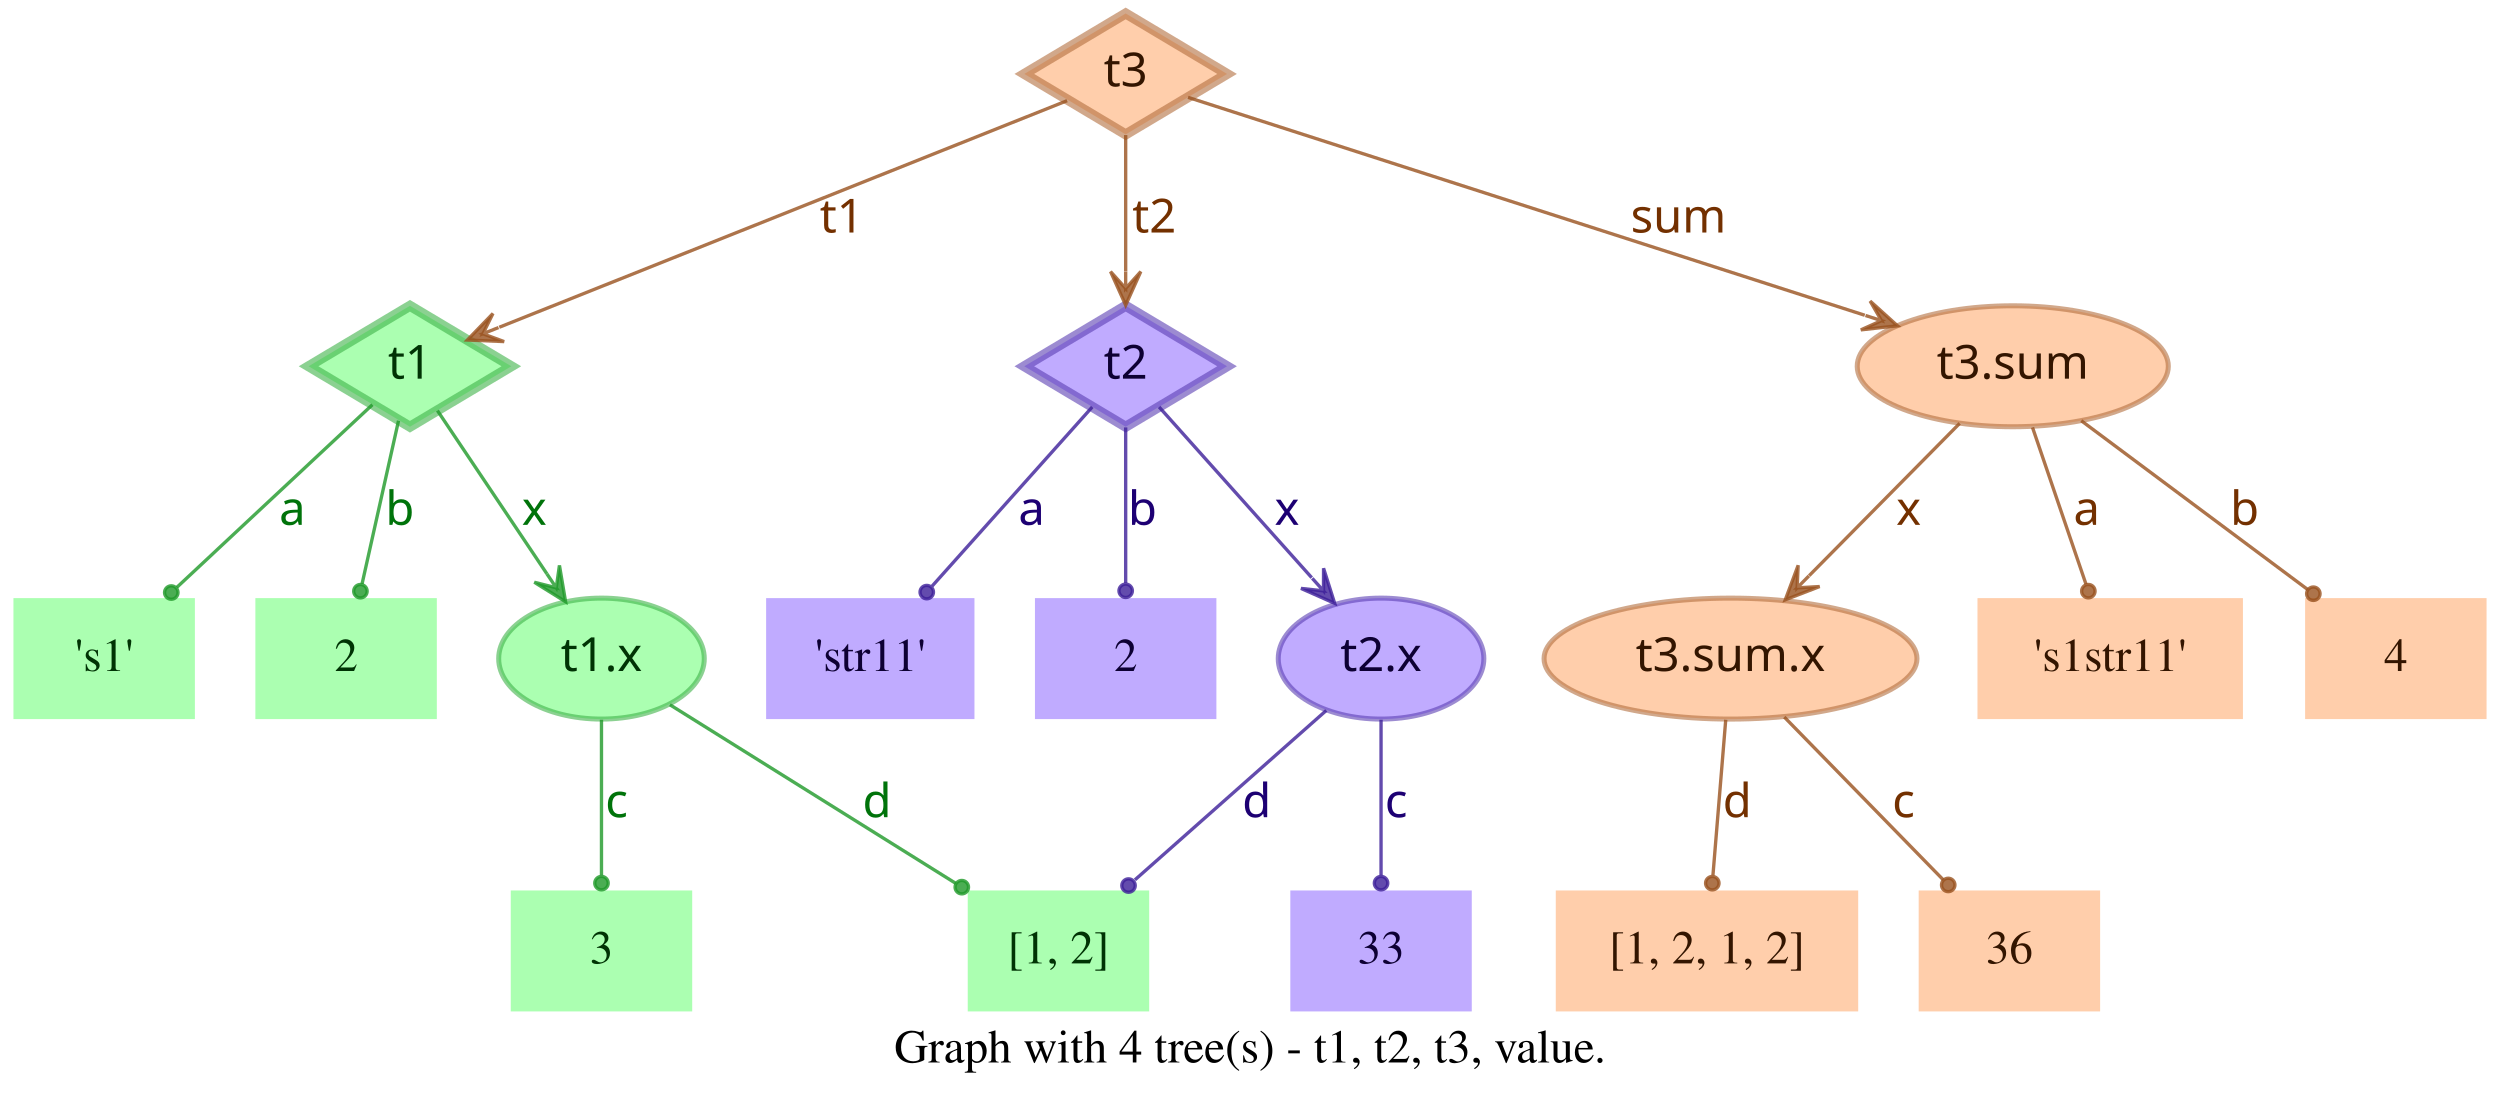
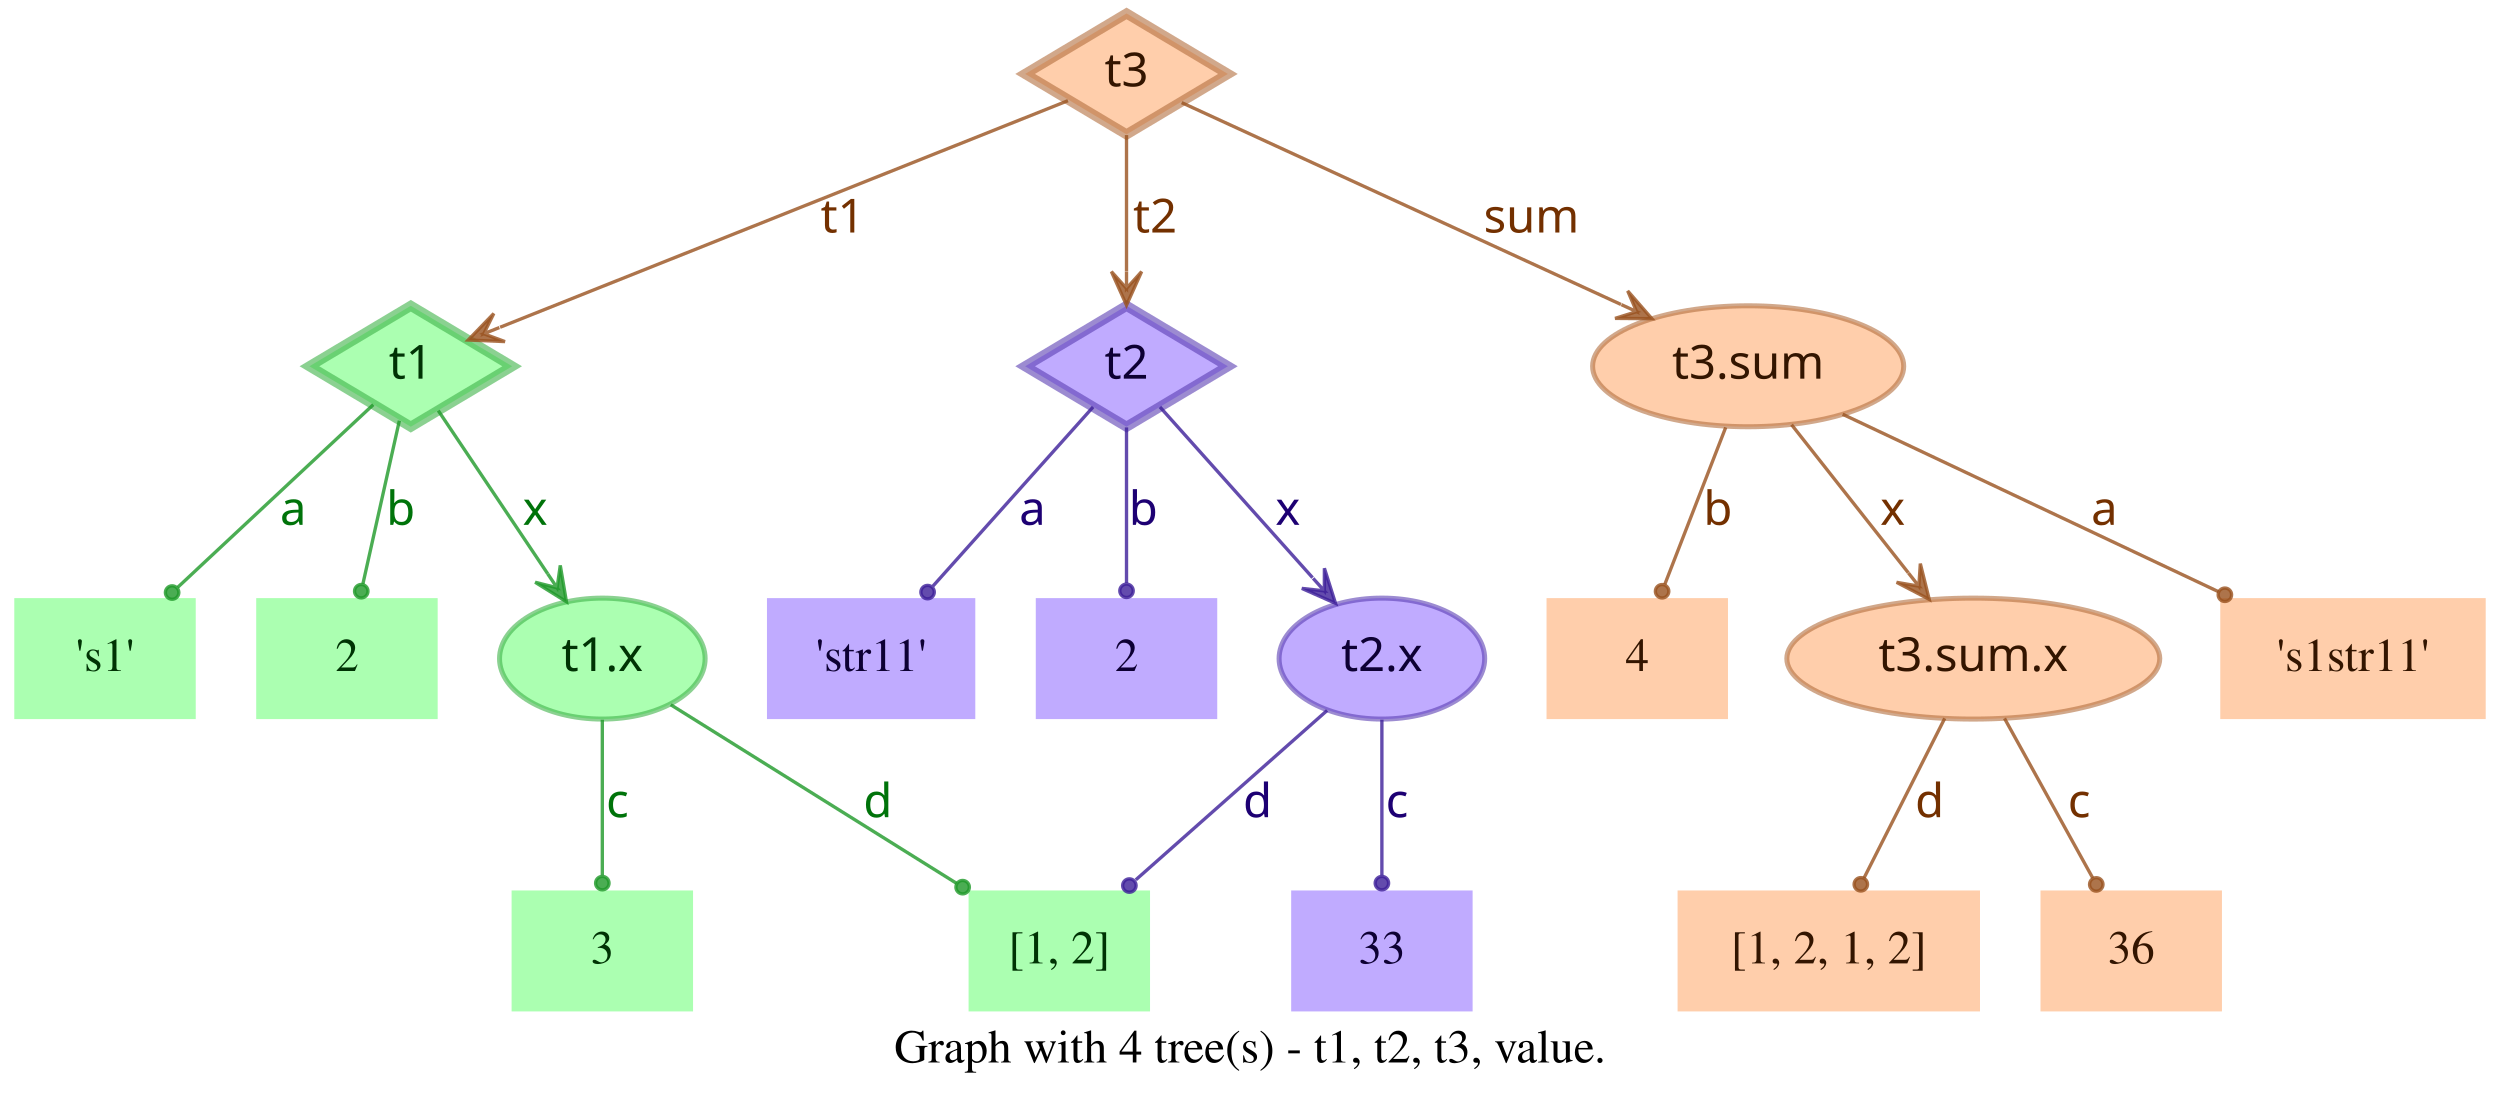
- <svg xmlns="http://www.w3.org/2000/svg" width="744pt" height="328pt" viewBox="0.00 0.00 744.00 328.00">
+ <svg xmlns="http://www.w3.org/2000/svg" width="744pt" height="328pt" viewBox="0.00 0.00 743.50 328.00">
  <g id="graph0" class="graph" transform="scale(1 1) rotate(0) translate(4 324)">
-     <polygon fill="transparent" stroke="transparent" points="-4,4 -4,-324 740,-324 740,4 -4,4" />
-     <text text-anchor="middle" x="368" y="-7.8" font-family="Times,serif" font-size="14.00">Graph with 4 tree(s) - t1, t2, t3, value.</text>
+     <polygon fill="transparent" stroke="transparent" points="-4,4 -4,-324 739.5,-324 739.5,4 -4,4" />
+     <text text-anchor="middle" x="367.75" y="-7.8" font-family="Times,serif" font-size="14.00">Graph with 4 tree(s) - t1, t2, t3, value.</text>
    <g id="node1" class="node">
      <polygon fill="#73ff7e" fill-opacity="0.6" stroke="#3eb248" stroke-width="3" stroke-opacity="0.6" points="118,-233 87.83,-215 118,-197 148.17,-215 118,-233" />
      <text text-anchor="middle" x="118" y="-211.3" font-family="Times-Roman bold" font-size="14.00" fill="#003304">t1</text>
    </g>
    <g id="node4" class="node">
      <polygon fill="#73ff7e" fill-opacity="0.6" stroke="transparent" stroke-width="1.5" points="54,-146 0,-146 0,-110 54,-110 54,-146" />
      <text text-anchor="middle" x="27" y="-124.3" font-family="Times,serif" font-size="14.00" fill="#003304">'s1'</text>
    </g>
    <g id="edge1" class="edge">
      <path fill="none" stroke="#1f9929" stroke-opacity="0.8" d="M106.84,-203.58C92.4,-190.08 66.91,-166.28 48.61,-149.19" />
      <ellipse fill="#1f9929" fill-opacity="0.8" stroke="#1f9929" stroke-opacity="0.8" cx="46.97" cy="-147.66" rx="2" ry="2" />
      <text text-anchor="middle" x="83" y="-167.8" font-family="Times-Roman bold" font-size="14.00" fill="#00730a">a</text>
    </g>
    <g id="node5" class="node">
      <polygon fill="#73ff7e" fill-opacity="0.6" stroke="transparent" stroke-width="1.5" points="126,-146 72,-146 72,-110 126,-110 126,-146" />
      <text text-anchor="middle" x="99" y="-124.3" font-family="Times,serif" font-size="14.00" fill="#003304">2</text>
    </g>
    <g id="edge2" class="edge">
      <path fill="none" stroke="#1f9929" stroke-opacity="0.8" d="M114.6,-198.8C111.58,-185.27 107.12,-165.34 103.75,-150.23" />
      <ellipse fill="#1f9929" fill-opacity="0.8" stroke="#1f9929" stroke-opacity="0.8" cx="103.26" cy="-148.06" rx="2" ry="2" />
      <text text-anchor="middle" x="115" y="-167.8" font-family="Times-Roman bold" font-size="14.00" fill="#00730a">b</text>
    </g>
    <g id="node6" class="node">
      <ellipse fill="#73ff7e" fill-opacity="0.6" stroke="#3eb248" stroke-width="1.5" stroke-opacity="0.6" cx="175" cy="-128" rx="30.59" ry="18" />
      <text text-anchor="middle" x="175" y="-124.3" font-family="Times-Roman bold" font-size="14.00" fill="#003304">t1.x</text>
    </g>
    <g id="edge3" class="edge">
      <path fill="none" stroke="#1f9929" stroke-opacity="0.8" d="M126.17,-201.82C134.63,-189.19 148.1,-169.12 158.75,-153.24" />
      <polygon fill="#1f9929" fill-opacity="0.8" stroke="#1f9929" stroke-opacity="0.8" points="164.32,-144.92 162.49,-155.74 161.54,-149.08 158.75,-153.23 158.75,-153.23 158.75,-153.23 161.54,-149.08 155.01,-150.72 164.32,-144.92 164.32,-144.92" />
      <text text-anchor="middle" x="155" y="-167.8" font-family="Times-Roman bold" font-size="14.00" fill="#00730a">x</text>
    </g>
    <g id="node2" class="node">
      <polygon fill="#9673ff" fill-opacity="0.6" stroke="#5b3eb2" stroke-width="3" stroke-opacity="0.6" points="331,-233 300.83,-215 331,-197 361.17,-215 331,-233" />
      <text text-anchor="middle" x="331" y="-211.3" font-family="Times-Roman bold" font-size="14.00" fill="#0d0033">t2</text>
    </g>
    <g id="node7" class="node">
      <polygon fill="#9673ff" fill-opacity="0.6" stroke="transparent" stroke-width="1.5" points="286,-146 224,-146 224,-110 286,-110 286,-146" />
      <text text-anchor="middle" x="255" y="-124.3" font-family="Times,serif" font-size="14.00" fill="#0d0033">'str11'</text>
    </g>
    <g id="edge4" class="edge">
      <path fill="none" stroke="#3d1f99" stroke-opacity="0.8" d="M321.06,-202.89C308.99,-189.39 288.39,-166.34 273.39,-149.57" />
      <ellipse fill="#3d1f99" fill-opacity="0.8" stroke="#3d1f99" stroke-opacity="0.8" cx="271.8" cy="-147.79" rx="2" ry="2" />
      <text text-anchor="middle" x="303" y="-167.8" font-family="Times-Roman bold" font-size="14.00" fill="#1d0073">a</text>
    </g>
    <g id="node8" class="node">
      <polygon fill="#9673ff" fill-opacity="0.6" stroke="transparent" stroke-width="1.5" points="358,-146 304,-146 304,-110 358,-110 358,-146" />
      <text text-anchor="middle" x="331" y="-124.3" font-family="Times,serif" font-size="14.00" fill="#0d0033">2</text>
    </g>
    <g id="edge5" class="edge">
      <path fill="none" stroke="#3d1f99" stroke-opacity="0.8" d="M331,-196.8C331,-183.43 331,-164.82 331,-150.48" />
      <ellipse fill="#3d1f99" fill-opacity="0.8" stroke="#3d1f99" stroke-opacity="0.8" cx="331" cy="-148.18" rx="2" ry="2" />
      <text text-anchor="middle" x="336" y="-167.8" font-family="Times-Roman bold" font-size="14.00" fill="#1d0073">b</text>
    </g>
    <g id="node9" class="node">
      <ellipse fill="#9673ff" fill-opacity="0.6" stroke="#5b3eb2" stroke-width="1.5" stroke-opacity="0.6" cx="407" cy="-128" rx="30.59" ry="18" />
      <text text-anchor="middle" x="407" y="-124.3" font-family="Times-Roman bold" font-size="14.00" fill="#0d0033">t2.x</text>
    </g>
    <g id="edge6" class="edge">
      <path fill="none" stroke="#3d1f99" stroke-opacity="0.8" d="M340.94,-202.89C352.42,-190.05 371.62,-168.57 386.37,-152.08" />
      <polygon fill="#3d1f99" fill-opacity="0.8" stroke="#3d1f99" stroke-opacity="0.8" points="393.2,-144.44 389.89,-154.89 389.87,-148.16 386.53,-151.89 386.53,-151.89 386.53,-151.89 389.87,-148.16 383.18,-148.89 393.2,-144.44 393.2,-144.44" />
      <text text-anchor="middle" x="379" y="-167.8" font-family="Times-Roman bold" font-size="14.00" fill="#1d0073">x</text>
    </g>
    <g id="node3" class="node">
      <polygon fill="#ffad73" fill-opacity="0.6" stroke="#b26f3e" stroke-width="3" stroke-opacity="0.6" points="331,-320 300.83,-302 331,-284 361.17,-302 331,-320" />
      <text text-anchor="middle" x="331" y="-298.3" font-family="Times-Roman bold" font-size="14.00" fill="#331500">t3</text>
    </g>
    <g id="edge7" class="edge">
      <path fill="none" stroke="#99521f" stroke-opacity="0.8" d="M313.57,-294.04C276.33,-279.18 188.81,-244.26 144.58,-226.61" />
      <polygon fill="#99521f" fill-opacity="0.8" stroke="#99521f" stroke-opacity="0.8" points="135.08,-222.81 146.03,-222.34 139.72,-224.67 144.36,-226.52 144.36,-226.52 144.36,-226.52 139.72,-224.67 142.7,-230.7 135.08,-222.81 135.08,-222.81" />
      <text text-anchor="middle" x="246.5" y="-254.8" font-family="Times-Roman bold" font-size="14.00" fill="#733000">t1</text>
    </g>
    <g id="edge8" class="edge">
      <path fill="none" stroke="#99521f" stroke-opacity="0.8" d="M331,-283.8C331,-272.16 331,-256.55 331,-243.24" />
      <polygon fill="#99521f" fill-opacity="0.8" stroke="#99521f" stroke-opacity="0.8" points="331,-233.18 335.5,-243.18 331,-238.18 331,-243.18 331,-243.18 331,-243.18 331,-238.18 326.5,-243.18 331,-233.18 331,-233.18" />
      <text text-anchor="middle" x="339.5" y="-254.8" font-family="Times-Roman bold" font-size="14.00" fill="#733000">t2</text>
    </g>
    <g id="node10" class="node">
-       <ellipse fill="#ffad73" fill-opacity="0.6" stroke="#b26f3e" stroke-width="1.5" stroke-opacity="0.6" cx="595" cy="-215" rx="46.29" ry="18" />
-       <text text-anchor="middle" x="595" y="-211.3" font-family="Times-Roman bold" font-size="14.00" fill="#331500">t3.sum</text>
+       <ellipse fill="#ffad73" fill-opacity="0.6" stroke="#b26f3e" stroke-width="1.5" stroke-opacity="0.6" cx="516" cy="-215" rx="46.29" ry="18" />
+       <text text-anchor="middle" x="516" y="-211.3" font-family="Times-Roman bold" font-size="14.00" fill="#331500">t3.sum</text>
    </g>
    <g id="edge9" class="edge">
-       <path fill="none" stroke="#99521f" stroke-opacity="0.8" d="M349.56,-295.02C391.06,-281.66 492.28,-249.07 550.95,-230.18" />
-       <polygon fill="#99521f" fill-opacity="0.8" stroke="#99521f" stroke-opacity="0.8" points="560.69,-227.05 552.55,-234.4 555.93,-228.58 551.17,-230.11 551.17,-230.11 551.17,-230.11 555.93,-228.58 549.79,-225.83 560.69,-227.05 560.69,-227.05" />
-       <text text-anchor="middle" x="495.5" y="-254.8" font-family="Times-Roman bold" font-size="14.00" fill="#733000">sum</text>
+       <path fill="none" stroke="#99521f" stroke-opacity="0.8" d="M347.42,-293.46C376.56,-280.07 438.04,-251.82 478.15,-233.39" />
+       <polygon fill="#99521f" fill-opacity="0.8" stroke="#99521f" stroke-opacity="0.8" points="487.35,-229.16 480.15,-237.43 482.81,-231.25 478.27,-233.34 478.27,-233.34 478.27,-233.34 482.81,-231.25 476.39,-229.25 487.35,-229.16 487.35,-229.16" />
+       <text text-anchor="middle" x="451.5" y="-254.8" font-family="Times-Roman bold" font-size="14.00" fill="#733000">sum</text>
    </g>
    <g id="node11" class="node">
      <polygon fill="#73ff7e" fill-opacity="0.6" stroke="transparent" stroke-width="1.5" points="202,-59 148,-59 148,-23 202,-23 202,-59" />
      <text text-anchor="middle" x="175" y="-37.3" font-family="Times,serif" font-size="14.00" fill="#003304">3</text>
    </g>
    <g id="edge10" class="edge">
      <path fill="none" stroke="#1f9929" stroke-opacity="0.8" d="M175,-109.8C175,-96.43 175,-77.82 175,-63.48" />
      <ellipse fill="#1f9929" fill-opacity="0.8" stroke="#1f9929" stroke-opacity="0.8" cx="175" cy="-61.18" rx="2" ry="2" />
      <text text-anchor="middle" x="179.5" y="-80.8" font-family="Times-Roman bold" font-size="14.00" fill="#00730a">c</text>
    </g>
    <g id="node12" class="node">
      <polygon fill="#73ff7e" fill-opacity="0.6" stroke="transparent" stroke-width="1.5" points="338,-59 284,-59 284,-23 338,-23 338,-59" />
      <text text-anchor="middle" x="311" y="-37.3" font-family="Times,serif" font-size="14.00" fill="#003304">[1, 2]</text>
    </g>
    <g id="edge11" class="edge">
      <path fill="none" stroke="#1f9929" stroke-opacity="0.8" d="M195.36,-114.27C217.91,-100.18 254.51,-77.31 280.49,-61.07" />
      <ellipse fill="#1f9929" fill-opacity="0.8" stroke="#1f9929" stroke-opacity="0.8" cx="282.23" cy="-59.98" rx="2" ry="2" />
      <text text-anchor="middle" x="257" y="-80.8" font-family="Times-Roman bold" font-size="14.00" fill="#00730a">d</text>
    </g>
    <g id="edge13" class="edge">
      <path fill="none" stroke="#3d1f99" stroke-opacity="0.8" d="M390.71,-112.58C375.07,-98.73 351.28,-77.67 333.76,-62.16" />
      <ellipse fill="#3d1f99" fill-opacity="0.8" stroke="#3d1f99" stroke-opacity="0.8" cx="331.85" cy="-60.46" rx="2" ry="2" />
      <text text-anchor="middle" x="370" y="-80.8" font-family="Times-Roman bold" font-size="14.00" fill="#1d0073">d</text>
    </g>
    <g id="node13" class="node">
      <polygon fill="#9673ff" fill-opacity="0.6" stroke="transparent" stroke-width="1.5" points="434,-59 380,-59 380,-23 434,-23 434,-59" />
      <text text-anchor="middle" x="407" y="-37.3" font-family="Times,serif" font-size="14.00" fill="#0d0033">33</text>
    </g>
    <g id="edge12" class="edge">
      <path fill="none" stroke="#3d1f99" stroke-opacity="0.8" d="M407,-109.8C407,-96.43 407,-77.82 407,-63.48" />
      <ellipse fill="#3d1f99" fill-opacity="0.8" stroke="#3d1f99" stroke-opacity="0.8" cx="407" cy="-61.18" rx="2" ry="2" />
      <text text-anchor="middle" x="411.5" y="-80.8" font-family="Times-Roman bold" font-size="14.00" fill="#1d0073">c</text>
    </g>
    <g id="node14" class="node">
-       <ellipse fill="#ffad73" fill-opacity="0.6" stroke="#b26f3e" stroke-width="1.5" stroke-opacity="0.6" cx="511" cy="-128" rx="55.49" ry="18" />
-       <text text-anchor="middle" x="511" y="-124.3" font-family="Times-Roman bold" font-size="14.00" fill="#331500">t3.sum.x</text>
+       <polygon fill="#ffad73" fill-opacity="0.6" stroke="transparent" stroke-width="1.5" points="510,-146 456,-146 456,-110 510,-110 510,-146" />
+       <text text-anchor="middle" x="483" y="-124.3" font-family="Times,serif" font-size="14.00" fill="#331500">4</text>
    </g>
    <g id="edge14" class="edge">
-       <path fill="none" stroke="#99521f" stroke-opacity="0.8" d="M579.2,-198.01C566.57,-185.24 548.69,-167.14 534.4,-152.68" />
-       <polygon fill="#99521f" fill-opacity="0.8" stroke="#99521f" stroke-opacity="0.8" points="527.3,-145.5 537.53,-149.45 530.82,-149.05 534.33,-152.61 534.33,-152.61 534.33,-152.61 530.82,-149.05 531.13,-155.77 527.3,-145.5 527.3,-145.5" />
-       <text text-anchor="middle" x="564" y="-167.8" font-family="Times-Roman bold" font-size="14.00" fill="#733000">x</text>
+       <path fill="none" stroke="#99521f" stroke-opacity="0.8" d="M509.32,-196.8C504.09,-183.32 496.78,-164.5 491.2,-150.11" />
+       <ellipse fill="#99521f" fill-opacity="0.8" stroke="#99521f" stroke-opacity="0.8" cx="490.39" cy="-148.04" rx="2" ry="2" />
+       <text text-anchor="middle" x="507" y="-167.8" font-family="Times-Roman bold" font-size="14.00" fill="#733000">b</text>
    </g>
    <g id="node15" class="node">
-       <polygon fill="#ffad73" fill-opacity="0.6" stroke="transparent" stroke-width="1.5" points="663.5,-146 584.5,-146 584.5,-110 663.5,-110 663.5,-146" />
-       <text text-anchor="middle" x="624" y="-124.3" font-family="Times,serif" font-size="14.00" fill="#331500">'s1str11'</text>
+       <ellipse fill="#ffad73" fill-opacity="0.6" stroke="#b26f3e" stroke-width="1.5" stroke-opacity="0.6" cx="583" cy="-128" rx="55.49" ry="18" />
+       <text text-anchor="middle" x="583" y="-124.3" font-family="Times-Roman bold" font-size="14.00" fill="#331500">t3.sum.x</text>
    </g>
    <g id="edge15" class="edge">
-       <path fill="none" stroke="#99521f" stroke-opacity="0.8" d="M600.87,-196.8C605.47,-183.32 611.89,-164.5 616.8,-150.11" />
-       <ellipse fill="#99521f" fill-opacity="0.8" stroke="#99521f" stroke-opacity="0.8" cx="617.49" cy="-148.07" rx="2" ry="2" />
-       <text text-anchor="middle" x="617" y="-167.8" font-family="Times-Roman bold" font-size="14.00" fill="#733000">a</text>
+       <path fill="none" stroke="#99521f" stroke-opacity="0.8" d="M528.92,-197.61C538.77,-185.11 552.51,-167.69 563.67,-153.53" />
+       <polygon fill="#99521f" fill-opacity="0.8" stroke="#99521f" stroke-opacity="0.8" points="569.89,-145.63 567.24,-156.27 566.8,-149.56 563.7,-153.48 563.7,-153.48 563.7,-153.48 566.8,-149.56 560.17,-150.7 569.89,-145.63 569.89,-145.63" />
+       <text text-anchor="middle" x="559" y="-167.8" font-family="Times-Roman bold" font-size="14.00" fill="#733000">x</text>
    </g>
    <g id="node16" class="node">
-       <polygon fill="#ffad73" fill-opacity="0.6" stroke="transparent" stroke-width="1.5" points="736,-146 682,-146 682,-110 736,-110 736,-146" />
-       <text text-anchor="middle" x="709" y="-124.3" font-family="Times,serif" font-size="14.00" fill="#331500">4</text>
+       <polygon fill="#ffad73" fill-opacity="0.6" stroke="transparent" stroke-width="1.5" points="735.5,-146 656.5,-146 656.5,-110 735.5,-110 735.5,-146" />
+       <text text-anchor="middle" x="696" y="-124.3" font-family="Times,serif" font-size="14.00" fill="#331500">'s1str11'</text>
    </g>
    <g id="edge16" class="edge">
-       <path fill="none" stroke="#99521f" stroke-opacity="0.8" d="M615.38,-198.8C634.23,-184.75 662.33,-163.8 682.83,-148.51" />
-       <ellipse fill="#99521f" fill-opacity="0.8" stroke="#99521f" stroke-opacity="0.8" cx="684.45" cy="-147.31" rx="2" ry="2" />
-       <text text-anchor="middle" x="664" y="-167.8" font-family="Times-Roman bold" font-size="14.00" fill="#733000">b</text>
+       <path fill="none" stroke="#99521f" stroke-opacity="0.8" d="M544.12,-200.72C574.18,-186.53 622.07,-163.91 656.03,-147.88" />
+       <ellipse fill="#99521f" fill-opacity="0.8" stroke="#99521f" stroke-opacity="0.8" cx="657.87" cy="-147" rx="2" ry="2" />
+       <text text-anchor="middle" x="622" y="-167.8" font-family="Times-Roman bold" font-size="14.00" fill="#733000">a</text>
    </g>
    <g id="node17" class="node">
-       <polygon fill="#ffad73" fill-opacity="0.6" stroke="transparent" stroke-width="1.5" points="549,-59 459,-59 459,-23 549,-23 549,-59" />
-       <text text-anchor="middle" x="504" y="-37.3" font-family="Times,serif" font-size="14.00" fill="#331500">[1, 2, 1, 2]</text>
+       <polygon fill="#ffad73" fill-opacity="0.6" stroke="transparent" stroke-width="1.5" points="585,-59 495,-59 495,-23 585,-23 585,-59" />
+       <text text-anchor="middle" x="540" y="-37.3" font-family="Times,serif" font-size="14.00" fill="#331500">[1, 2, 1, 2]</text>
    </g>
    <g id="edge17" class="edge">
-       <path fill="none" stroke="#99521f" stroke-opacity="0.8" d="M509.58,-109.8C508.48,-96.43 506.95,-77.82 505.77,-63.48" />
-       <ellipse fill="#99521f" fill-opacity="0.8" stroke="#99521f" stroke-opacity="0.8" cx="505.58" cy="-61.17" rx="2" ry="2" />
-       <text text-anchor="middle" x="513" y="-80.8" font-family="Times-Roman bold" font-size="14.00" fill="#733000">d</text>
+       <path fill="none" stroke="#99521f" stroke-opacity="0.8" d="M574.5,-110.21C567.6,-96.56 557.83,-77.24 550.45,-62.65" />
+       <ellipse fill="#99521f" fill-opacity="0.8" stroke="#99521f" stroke-opacity="0.8" cx="549.53" cy="-60.83" rx="2" ry="2" />
+       <text text-anchor="middle" x="570" y="-80.8" font-family="Times-Roman bold" font-size="14.00" fill="#733000">d</text>
    </g>
    <g id="node18" class="node">
-       <polygon fill="#ffad73" fill-opacity="0.6" stroke="transparent" stroke-width="1.5" points="621,-59 567,-59 567,-23 621,-23 621,-59" />
-       <text text-anchor="middle" x="594" y="-37.3" font-family="Times,serif" font-size="14.00" fill="#331500">36</text>
+       <polygon fill="#ffad73" fill-opacity="0.6" stroke="transparent" stroke-width="1.5" points="657,-59 603,-59 603,-23 657,-23 657,-59" />
+       <text text-anchor="middle" x="630" y="-37.3" font-family="Times,serif" font-size="14.00" fill="#331500">36</text>
    </g>
    <g id="edge18" class="edge">
-       <path fill="none" stroke="#99521f" stroke-opacity="0.8" d="M527,-110.61C540.52,-96.77 559.92,-76.9 574.37,-62.1" />
-       <ellipse fill="#99521f" fill-opacity="0.8" stroke="#99521f" stroke-opacity="0.8" cx="575.79" cy="-60.64" rx="2" ry="2" />
-       <text text-anchor="middle" x="562.5" y="-80.8" font-family="Times-Roman bold" font-size="14.00" fill="#733000">c</text>
+       <path fill="none" stroke="#99521f" stroke-opacity="0.8" d="M592.29,-110.21C599.83,-96.56 610.51,-77.24 618.58,-62.65" />
+       <ellipse fill="#99521f" fill-opacity="0.8" stroke="#99521f" stroke-opacity="0.8" cx="619.6" cy="-60.8" rx="2" ry="2" />
+       <text text-anchor="middle" x="614.5" y="-80.8" font-family="Times-Roman bold" font-size="14.00" fill="#733000">c</text>
    </g>
  </g>
</svg>
